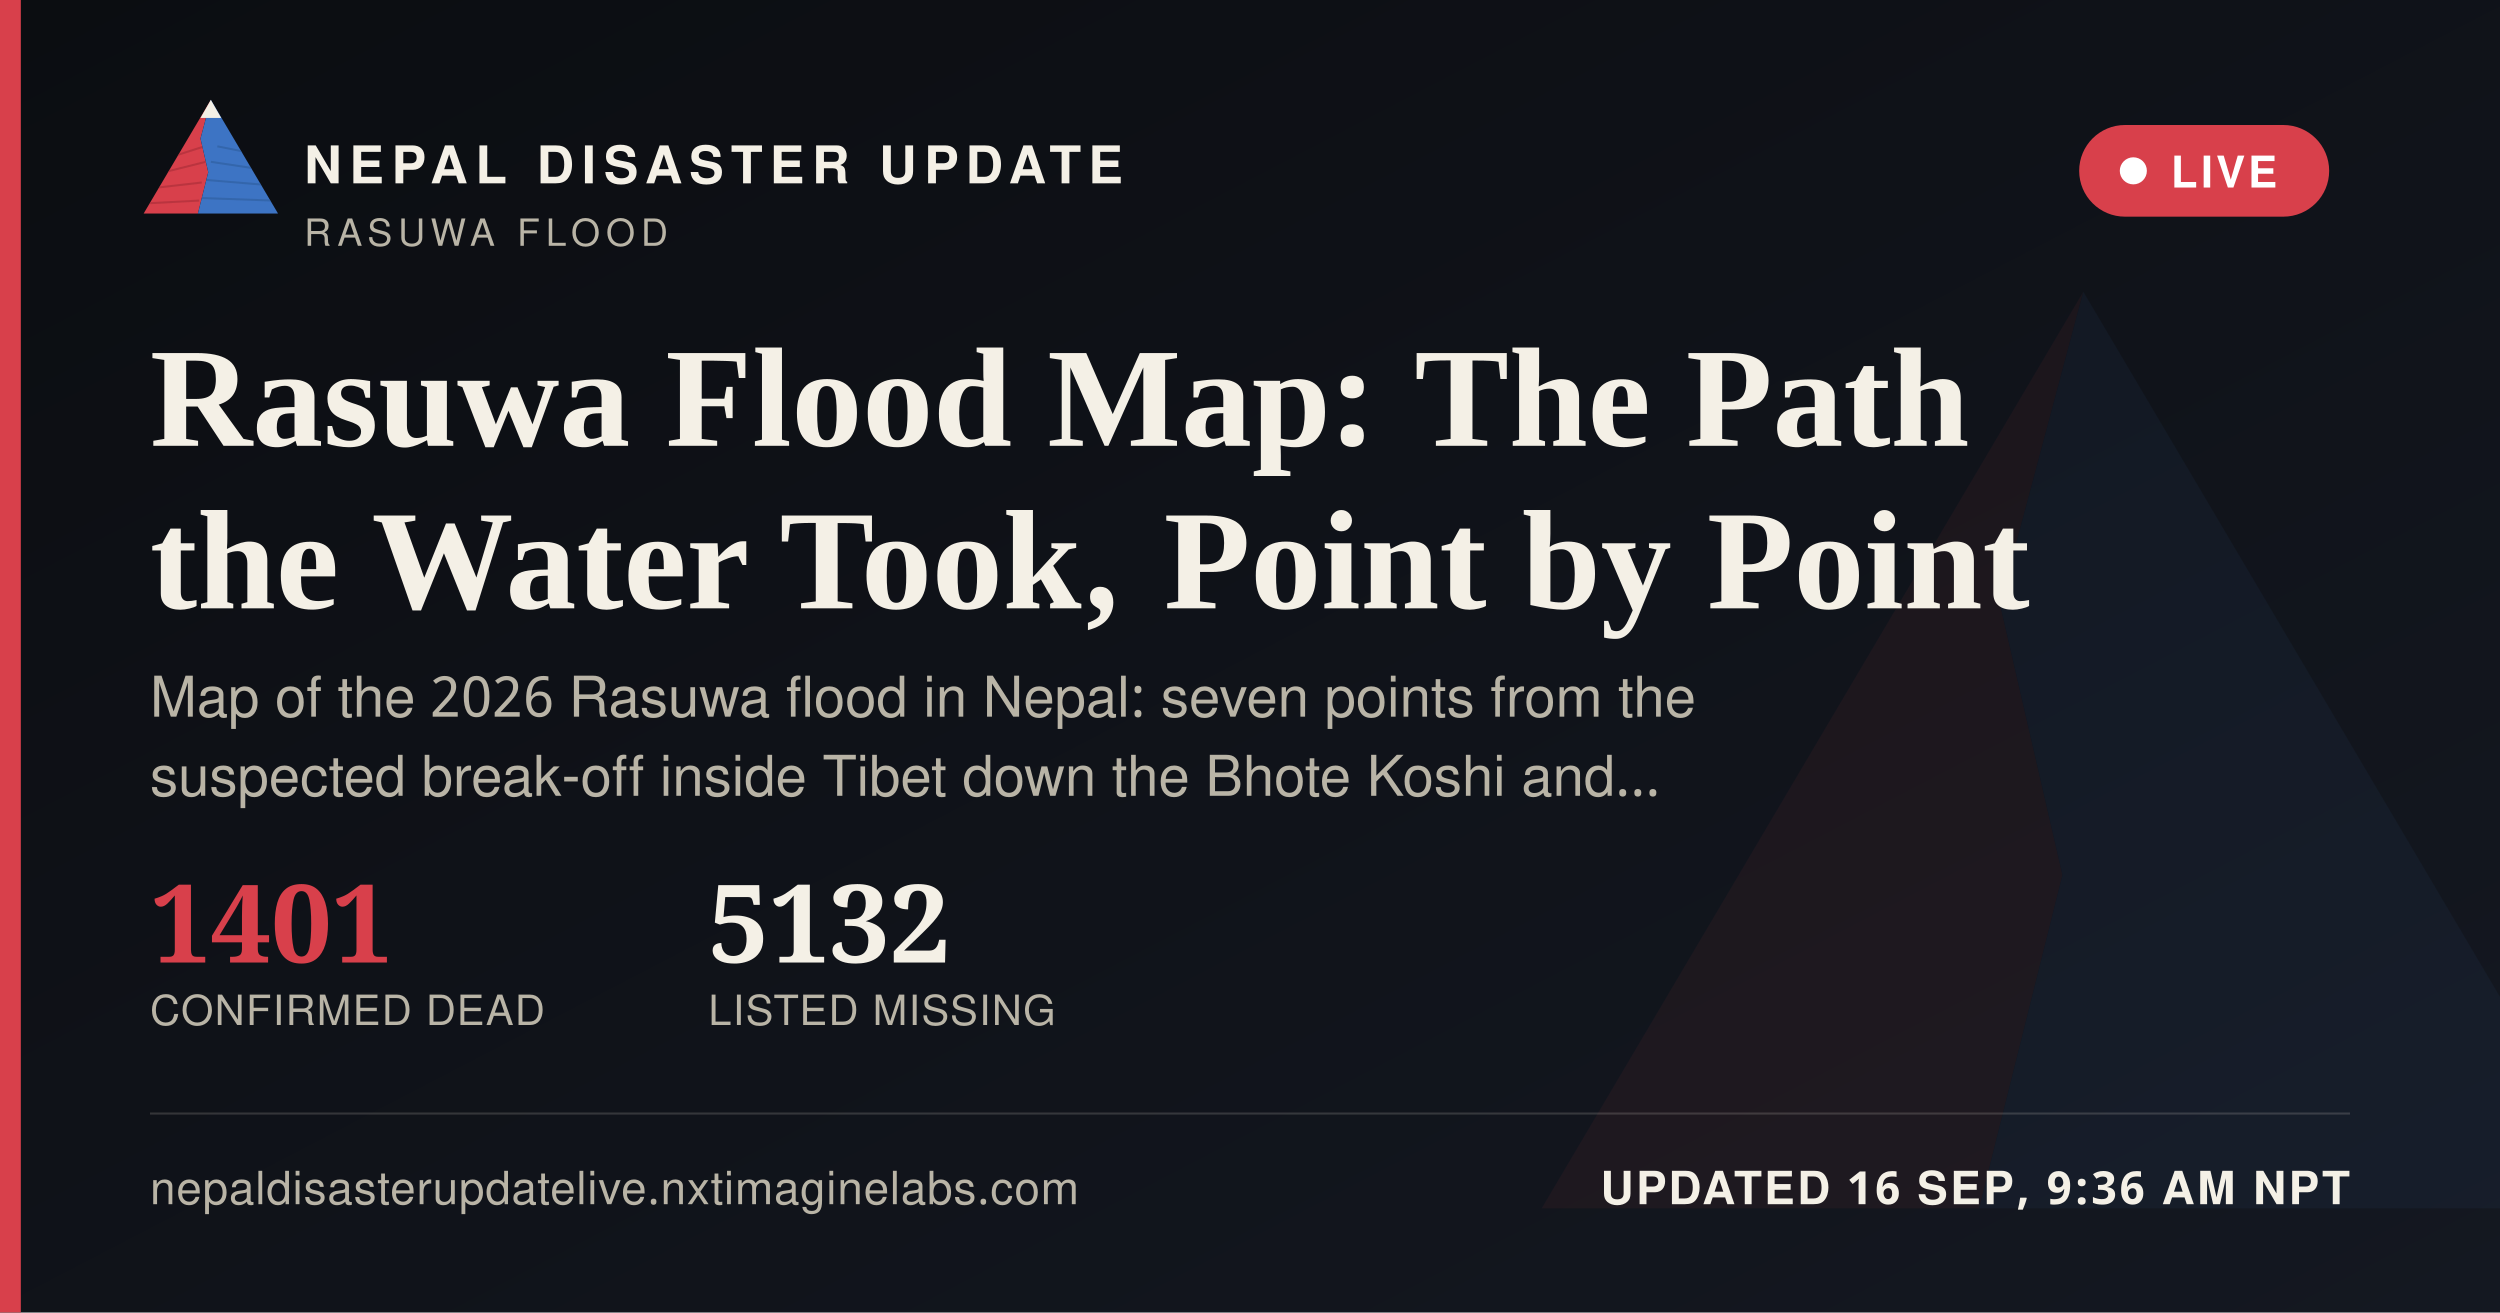
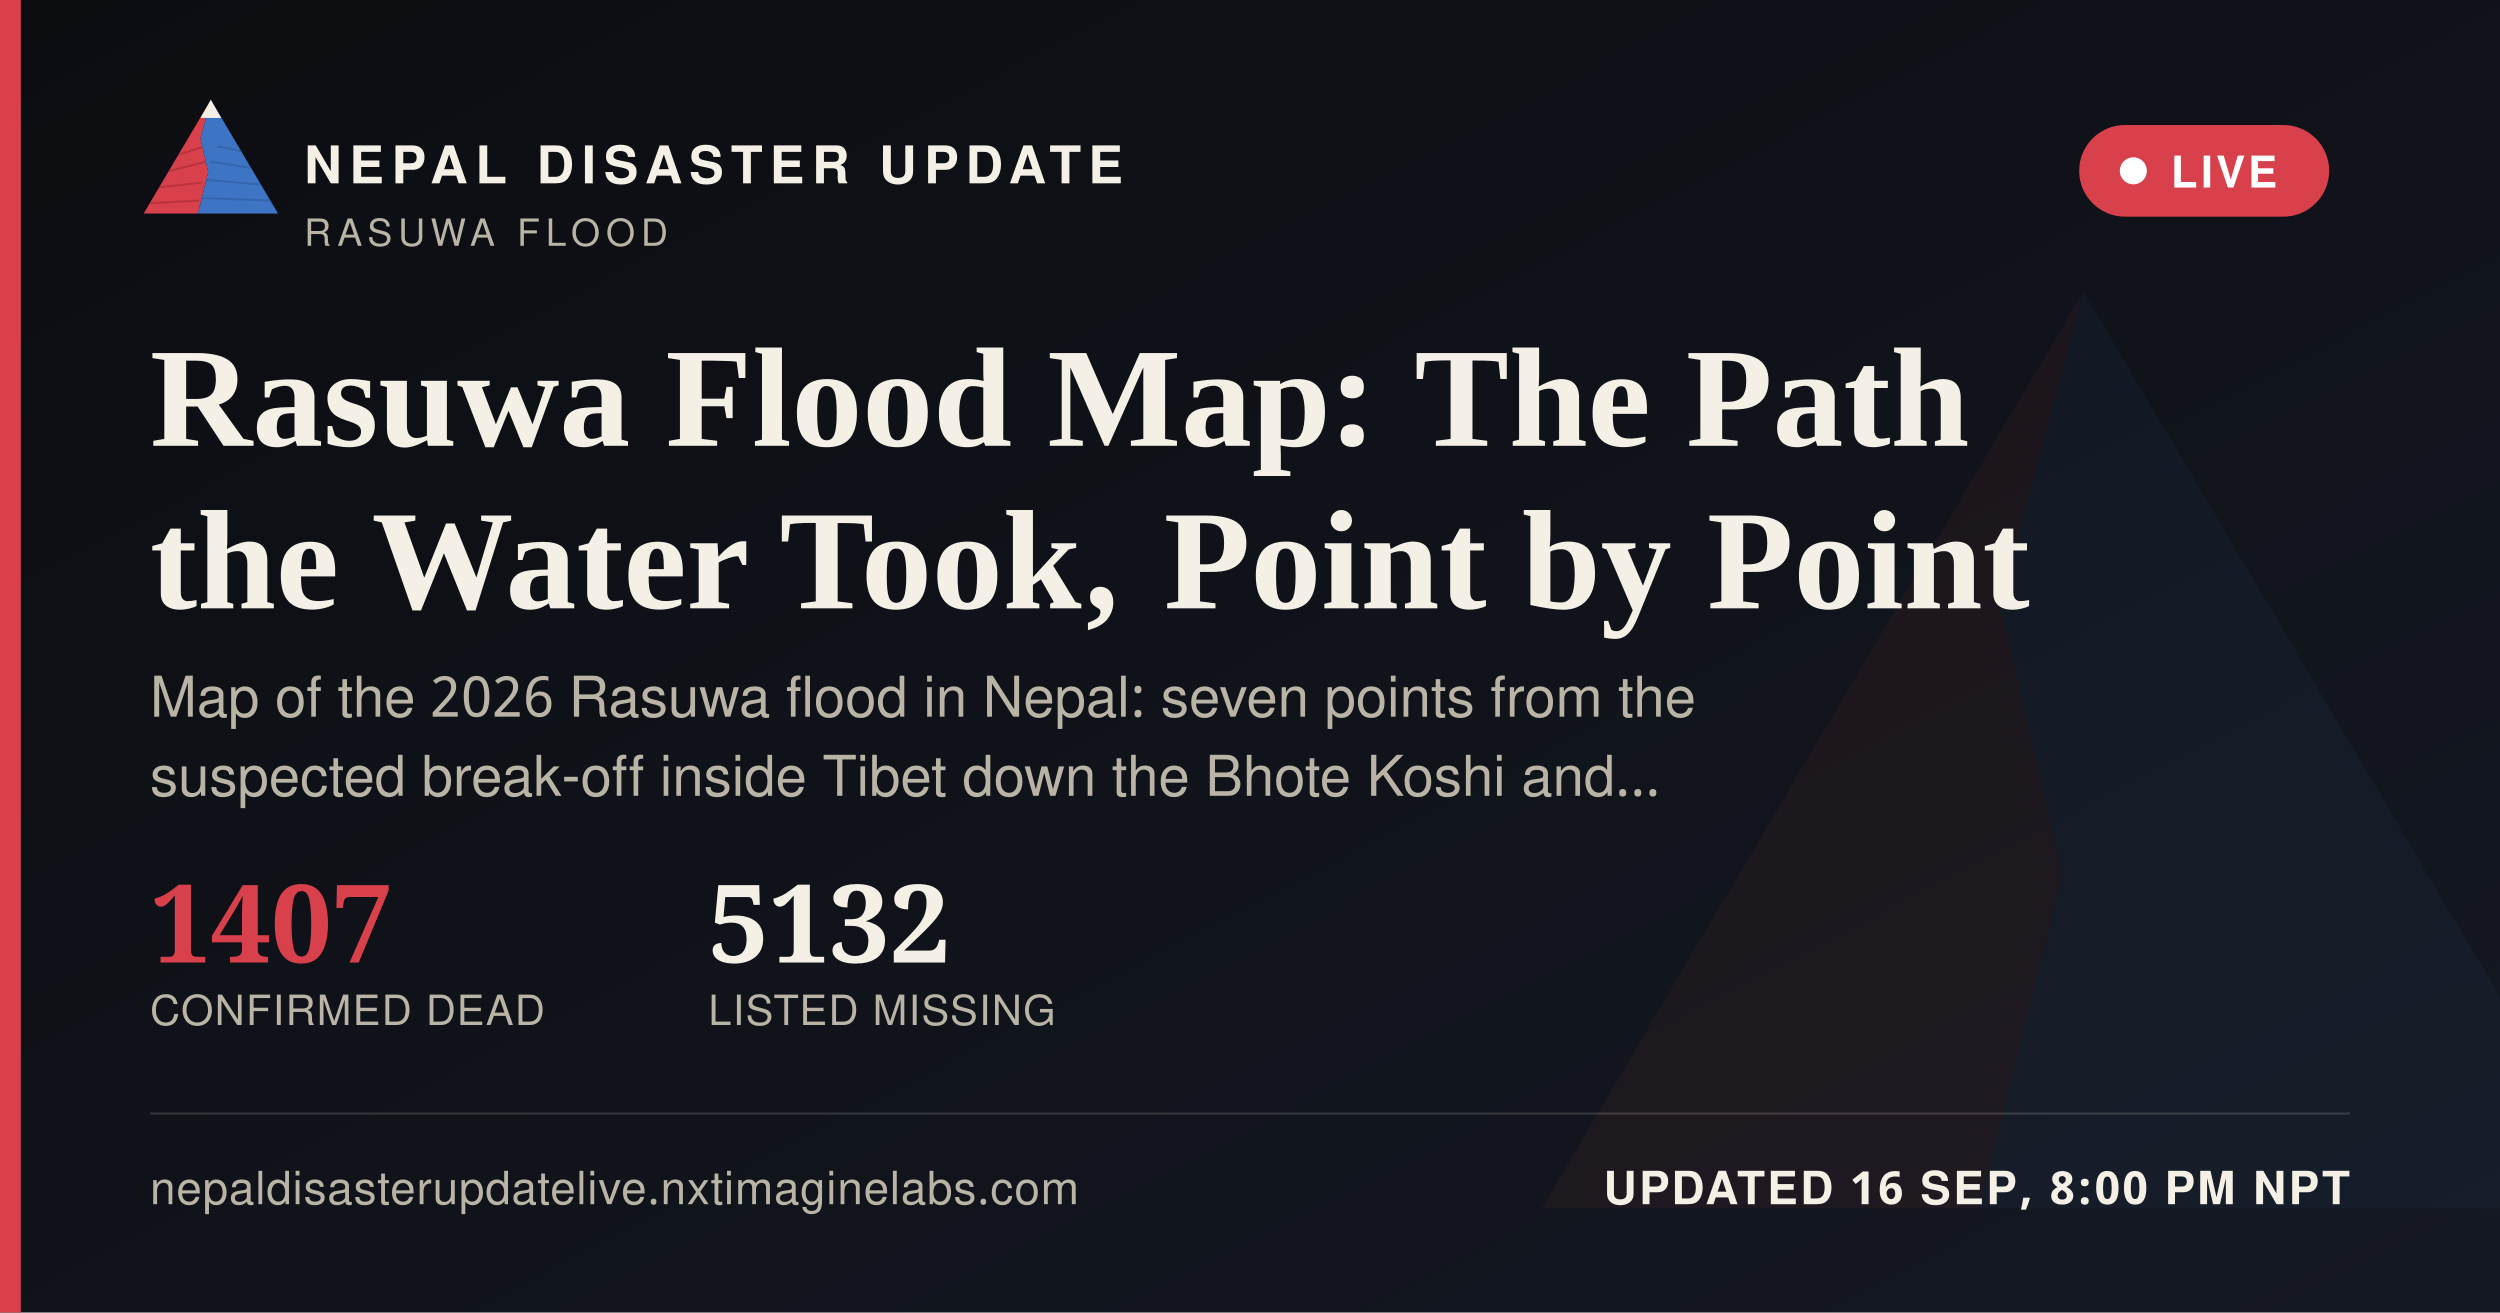
<svg xmlns="http://www.w3.org/2000/svg" width="1200" height="630" viewBox="0 0 1200 630">
  <defs>
    <linearGradient id="ogbg" x1="0" y1="0" x2="1" y2="1">
      <stop offset="0" stop-color="#0B0D11" />
      <stop offset="1" stop-color="#141821" />
    </linearGradient>
  </defs>
  <rect width="1200" height="630" fill="url(#ogbg)" />
  <g transform="translate(700,60) scale(5)" opacity="0.06">
    <polygon points="60,16 52,46 58,72 50,104 8,104" fill="#D8404B" />
    <polygon points="60,16 112,104 50,104 58,72 52,46" fill="#3D74C4" />
  </g>
  <rect x="0" y="0" width="10" height="630" fill="#D8404B" />
  <g transform="translate(64,38) scale(0.62)">
    <g>
      <defs>
        <clipPath id="ogLc">
          <polygon points="60,16 52,46 58,72 50,104 8,104" />
        </clipPath>
        <clipPath id="ogRc">
          <polygon points="60,16 112,104 50,104 58,72 52,46" />
        </clipPath>
      </defs>
      <polygon points="60,16 52,46 58,72 50,104 8,104" fill="#D8404B" />
      <g clip-path="url(#ogLc)" stroke="#A32A34" stroke-width="1.6" fill="none" opacity="0.55">
        <path d="M30,60 L55,52" />
        <path d="M24,72 L56,64" />
        <path d="M18,84 L53,80" />
        <path d="M13,96 L51,94" />
      </g>
      <polygon points="60,16 112,104 50,104 58,72 52,46" fill="#3D74C4" />
      <g clip-path="url(#ogRc)" stroke="#2A5793" stroke-width="1.6" fill="none" opacity="0.5">
        <path d="M65,52 L95,58" />
        <path d="M60,64 L100,70" />
        <path d="M56,78 L104,82" />
        <path d="M52,92 L108,94" />
      </g>
      <polygon points="60,16 52,30 68,30" fill="#F4F0E6" />
    </g>
  </g>
  <text x="146" y="88" font-family="'Public Sans', 'Noto Sans Devanagari', 'Helvetica Neue', Helvetica, Arial, sans-serif" font-size="25" font-weight="800" letter-spacing="3.6" fill="#F4F0E6">NEPAL DISASTER UPDATE</text>
  <text x="146" y="118" font-family="'Public Sans', 'Noto Sans Devanagari', 'Helvetica Neue', Helvetica, Arial, sans-serif" font-size="18" letter-spacing="2.8" fill="#B9B4A6">RASUWA FLOOD</text>
  <g>
    <rect x="998" y="60" width="120" height="44" rx="22" fill="#D8404B" stroke="none" />
    <circle cx="1024" cy="82" r="6.5" fill="#FFFFFF" />
    <text x="1042" y="90" font-family="'Public Sans', 'Noto Sans Devanagari', 'Helvetica Neue', Helvetica, Arial, sans-serif" font-size="21" font-weight="700" letter-spacing="1.6" fill="#FFFFFF">LIVE</text>
  </g>
  <text x="72" y="214" font-family="Newsreader, 'Noto Serif Devanagari', Georgia, 'Times New Roman', serif" font-size="68" font-weight="600" fill="#F4F0E6">Rasuwa Flood Map: The Path</text>
  <text x="72" y="292" font-family="Newsreader, 'Noto Serif Devanagari', Georgia, 'Times New Roman', serif" font-size="68" font-weight="600" fill="#F4F0E6">the Water Took, Point by Point</text>
  <text x="72" y="344" font-family="'Public Sans', 'Noto Sans Devanagari', 'Helvetica Neue', Helvetica, Arial, sans-serif" font-size="27" fill="#B9B4A6">Map of the 2026 Rasuwa flood in Nepal: seven points from the</text>
  <text x="72" y="382" font-family="'Public Sans', 'Noto Sans Devanagari', 'Helvetica Neue', Helvetica, Arial, sans-serif" font-size="27" fill="#B9B4A6">suspected break-off inside Tibet down the Bhote Koshi and…</text>
  <g transform="translate(72,462)">
-     <text x="0" y="0" font-family="Newsreader, 'Noto Serif Devanagari', Georgia, 'Times New Roman', serif" font-size="52" font-weight="600" fill="#D8404B">1401</text>
+     <text x="0" y="0" font-family="Newsreader, 'Noto Serif Devanagari', Georgia, 'Times New Roman', serif" font-size="52" font-weight="600" fill="#D8404B">1407</text>
    <text x="0" y="30" font-family="'Public Sans', 'Noto Sans Devanagari', 'Helvetica Neue', Helvetica, Arial, sans-serif" font-size="20" letter-spacing="0.6" fill="#B9B4A6">CONFIRMED DEAD</text>
    <text x="268" y="0" font-family="Newsreader, 'Noto Serif Devanagari', Georgia, 'Times New Roman', serif" font-size="52" font-weight="600" fill="#F4F0E6">5132</text>
    <text x="268" y="30" font-family="'Public Sans', 'Noto Sans Devanagari', 'Helvetica Neue', Helvetica, Arial, sans-serif" font-size="20" letter-spacing="0.6" fill="#B9B4A6">LISTED MISSING</text>
  </g>
  <rect x="72" y="534" width="1056" height="1" fill="rgba(244,240,230,0.16)" />
  <text x="72" y="578" font-family="'Public Sans', 'Noto Sans Devanagari', 'Helvetica Neue', Helvetica, Arial, sans-serif" font-size="22" fill="#B9B4A6" letter-spacing="0.4">nepaldisasterupdatelive.nxtimaginelabs.com</text>
-   <text x="1128" y="578" text-anchor="end" font-family="'Public Sans', 'Noto Sans Devanagari', 'Helvetica Neue', Helvetica, Arial, sans-serif" font-size="22" font-weight="700" letter-spacing="1.2" fill="#F4F0E6">UPDATED 16 SEP, 9:36 AM NPT</text>
+   <text x="1128" y="578" text-anchor="end" font-family="'Public Sans', 'Noto Sans Devanagari', 'Helvetica Neue', Helvetica, Arial, sans-serif" font-size="22" font-weight="700" letter-spacing="1.2" fill="#F4F0E6">UPDATED 16 SEP, 8:00 PM NPT</text>
</svg>
